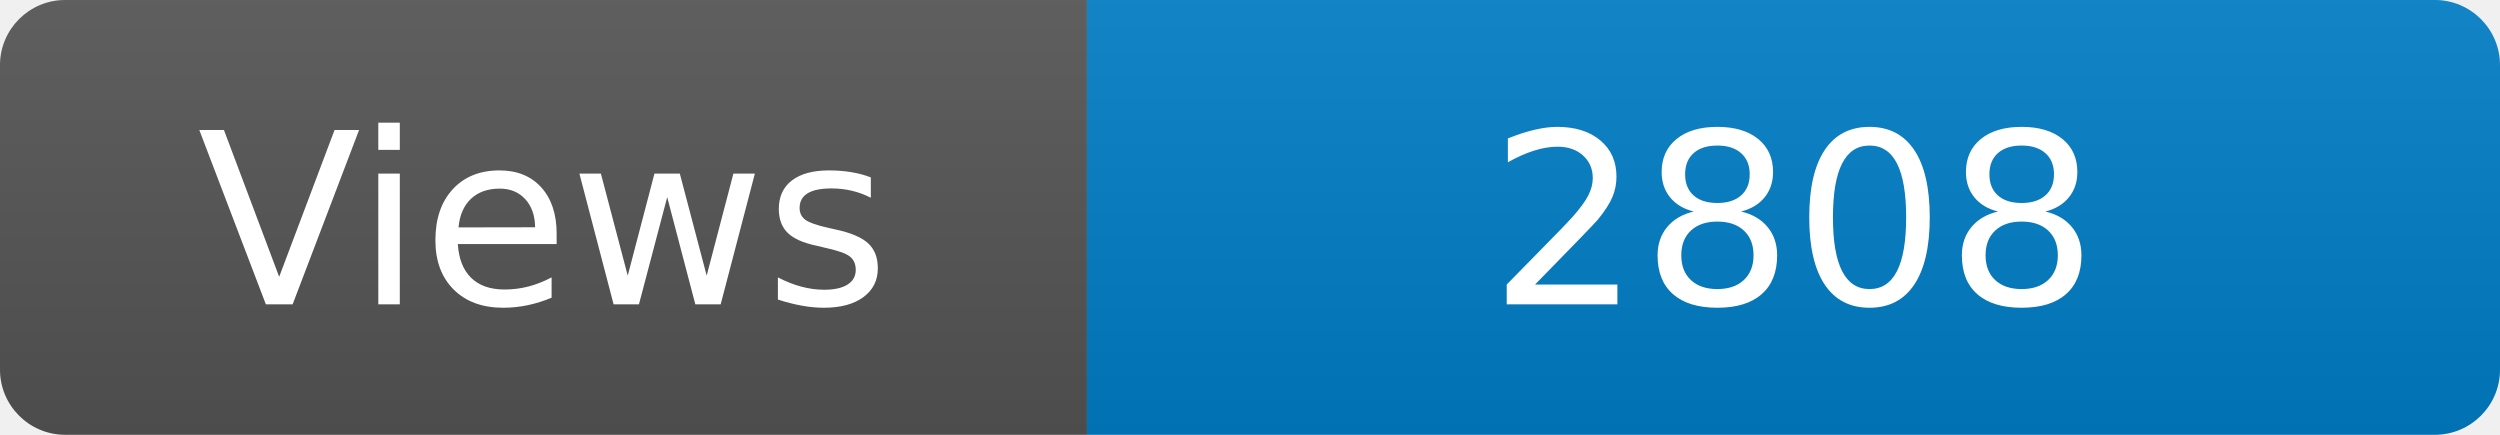
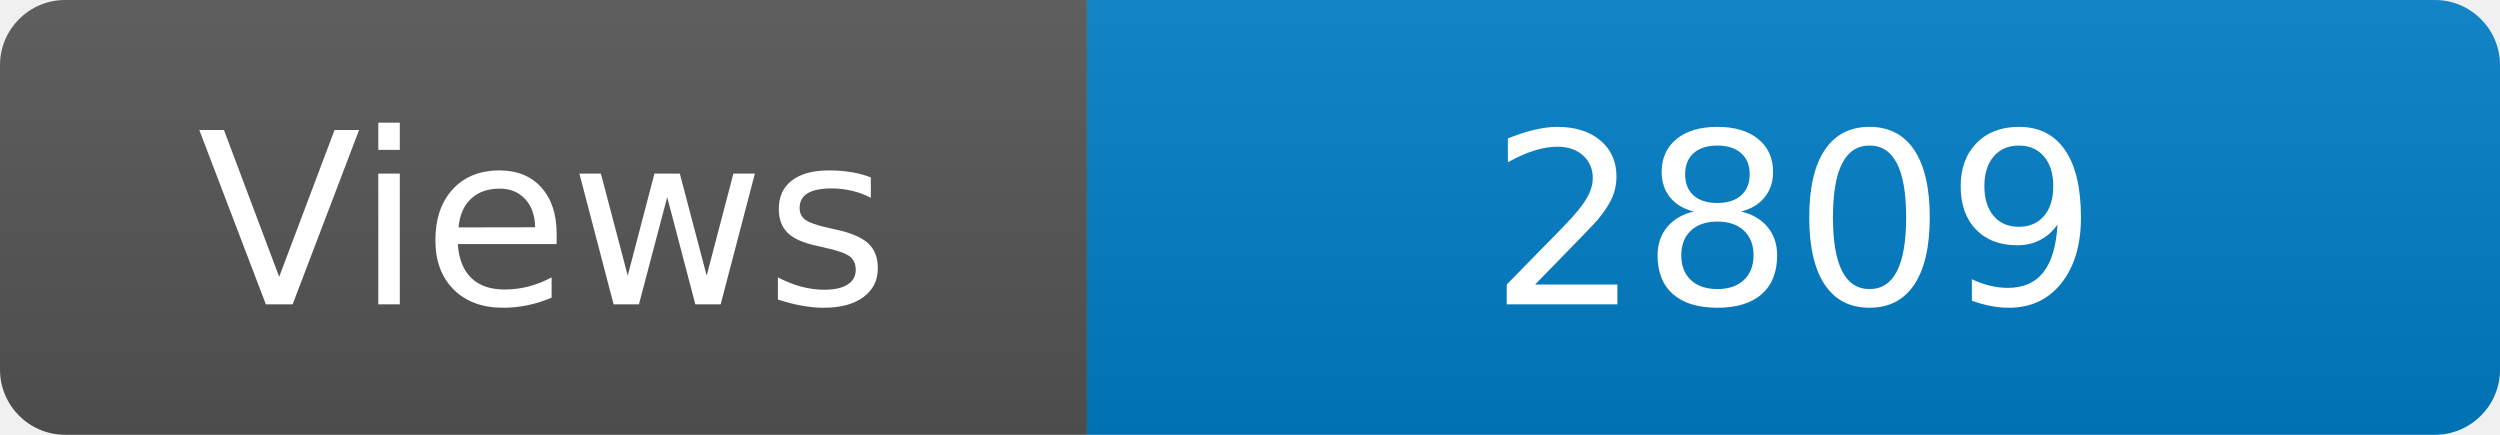
<svg xmlns="http://www.w3.org/2000/svg" width="115" height="20" role="img" aria-label="Maintained?: yes">
  <linearGradient id="s" x2="0" y2="100%">
    <stop offset="0" stop-color="#bbb" stop-opacity=".1" />
    <stop offset="1" stop-opacity=".1" />
  </linearGradient>
  <clipPath id="r">
    <rect width="115" height="20" rx="3" fill="#fff" />
  </clipPath>
  <g clip-path="url(#r)">
    <rect width="50" height="20" fill="#555" />
    <rect x="50" width="160" height="20" fill="#007ec6" />
    <rect width="115" height="20" fill="url(#s)" />
  </g>
  <g fill="#fff" text-anchor="middle" font-family="Verdana,Geneva,DejaVu Sans,sans-serif" font-size="110">
    <text x="250" y="140" transform="scale(.1)" fill="#fff">Views</text>
-     <text x="825" y="140" transform="scale(.1)" fill="#fff">2808</text>
+     <text x="825" y="140" transform="scale(.1)" fill="#fff">2809</text>
  </g>
</svg>
